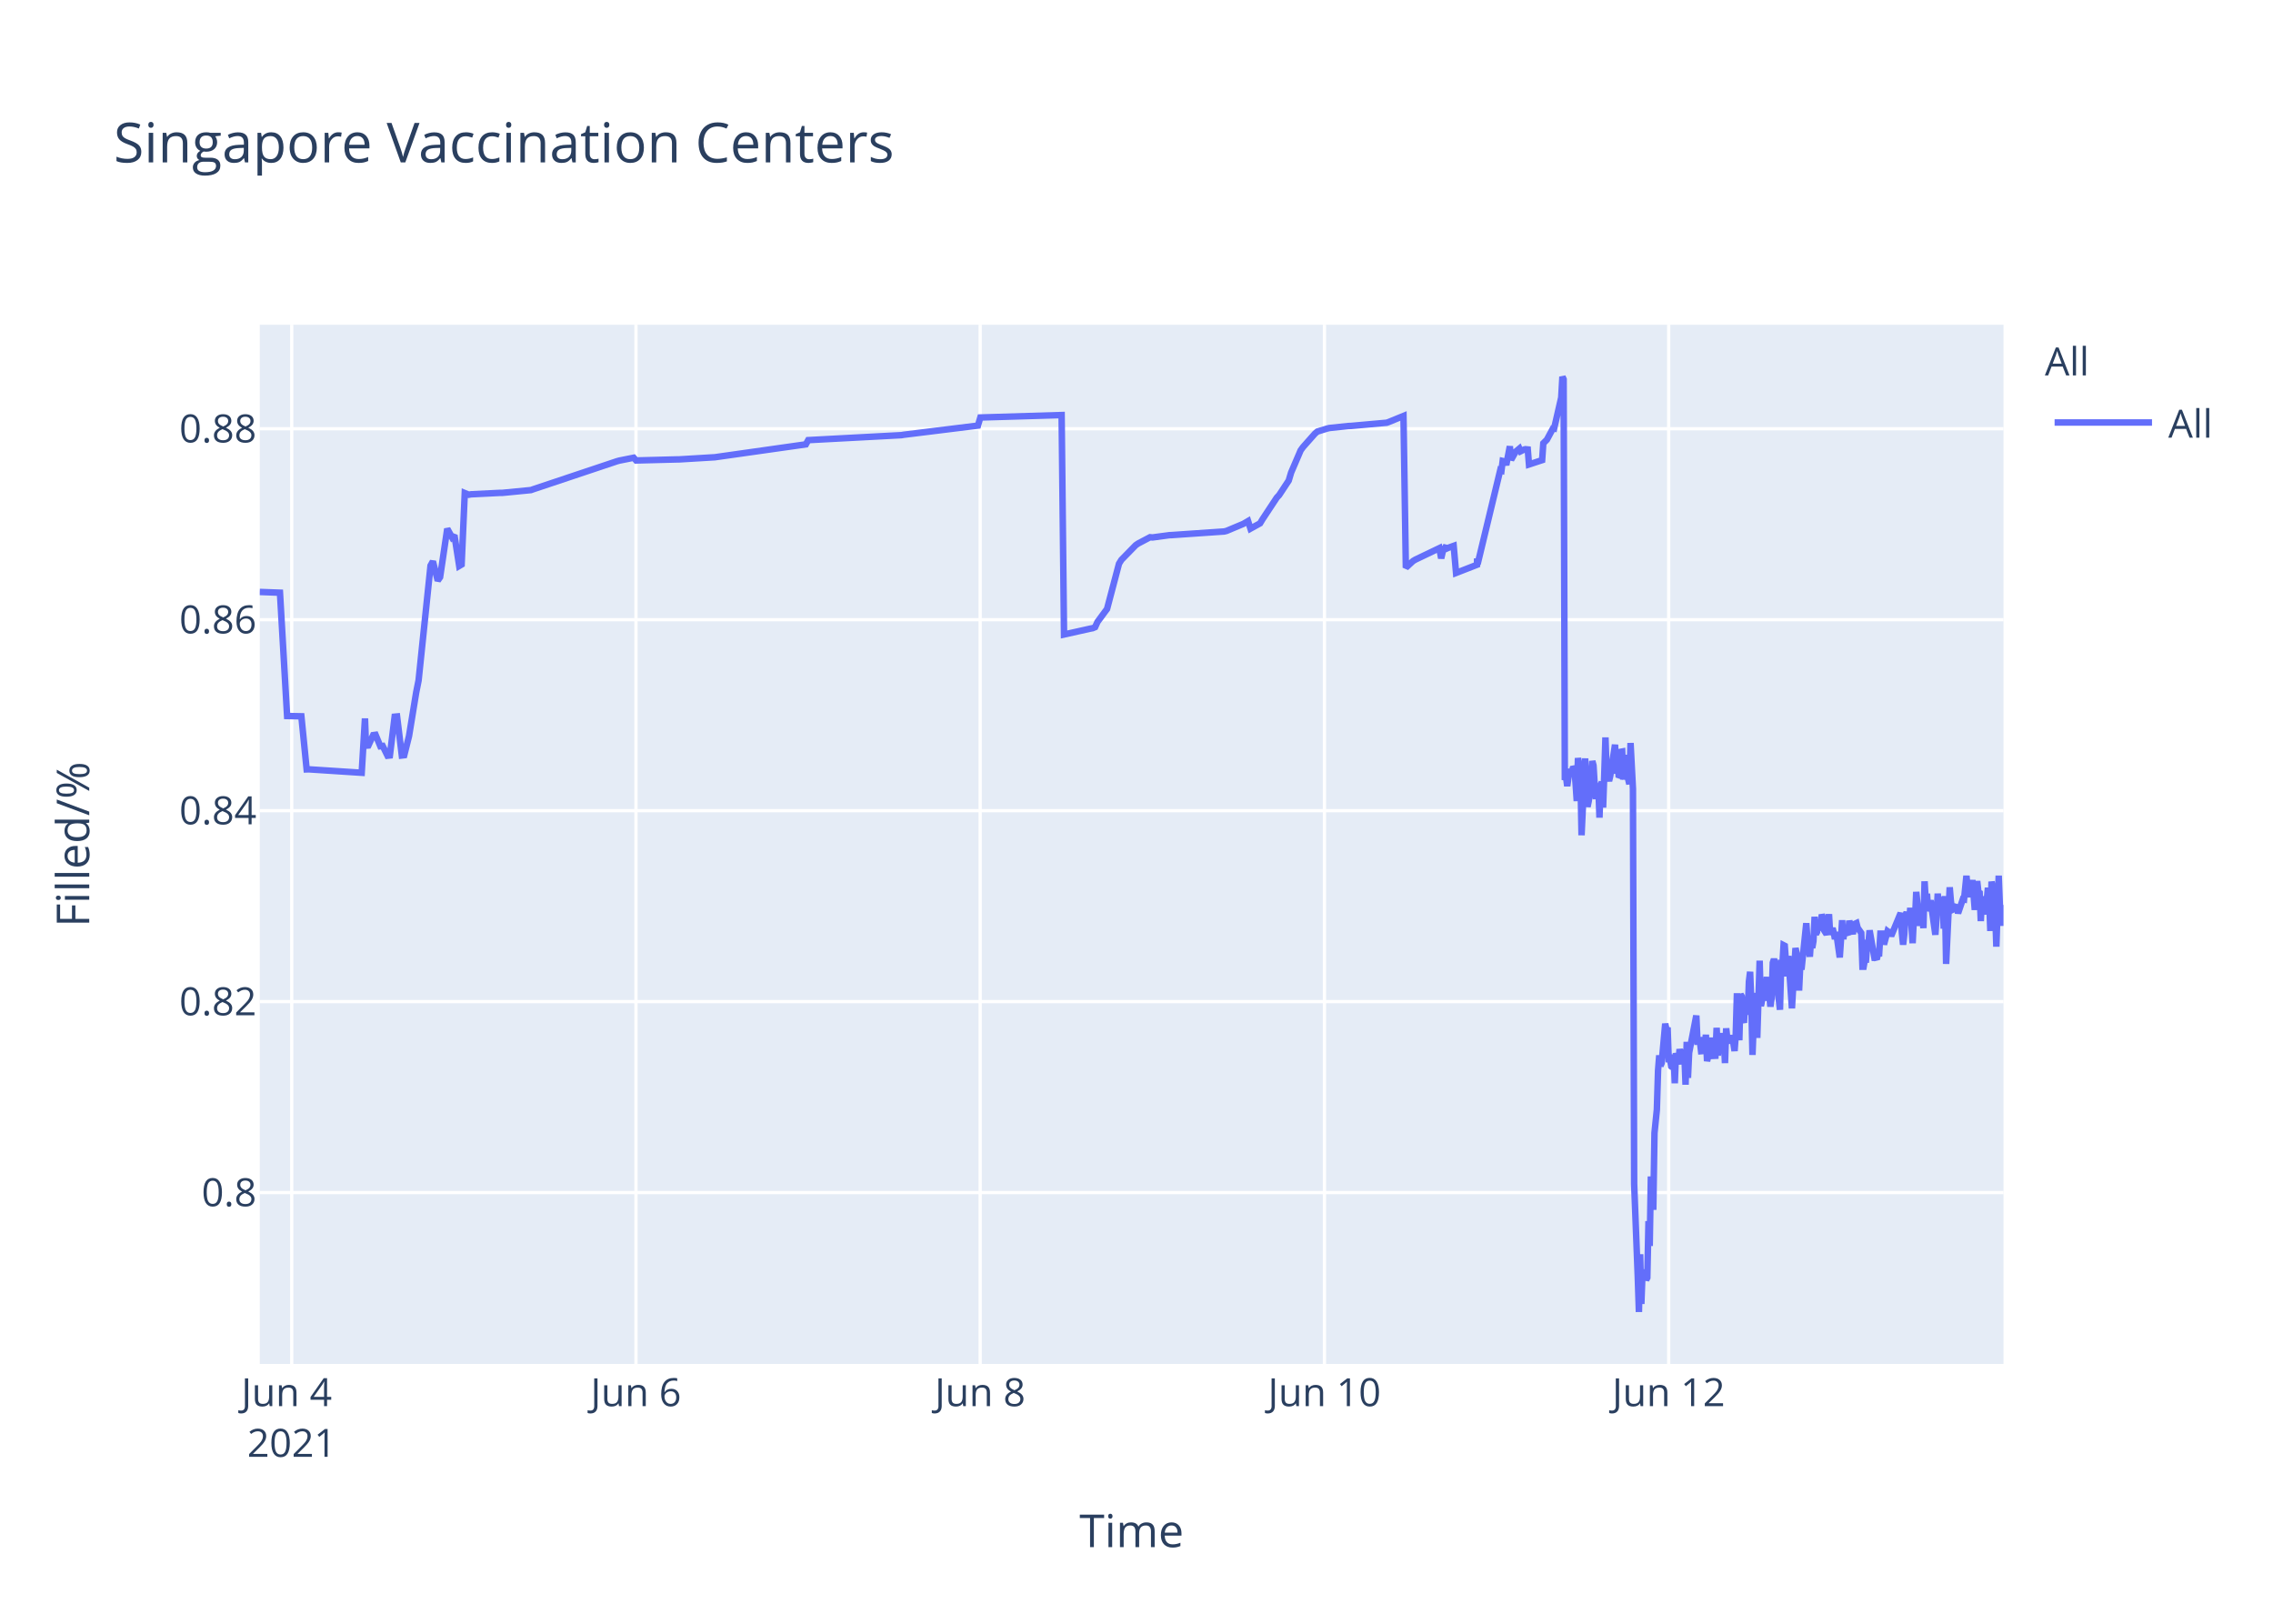
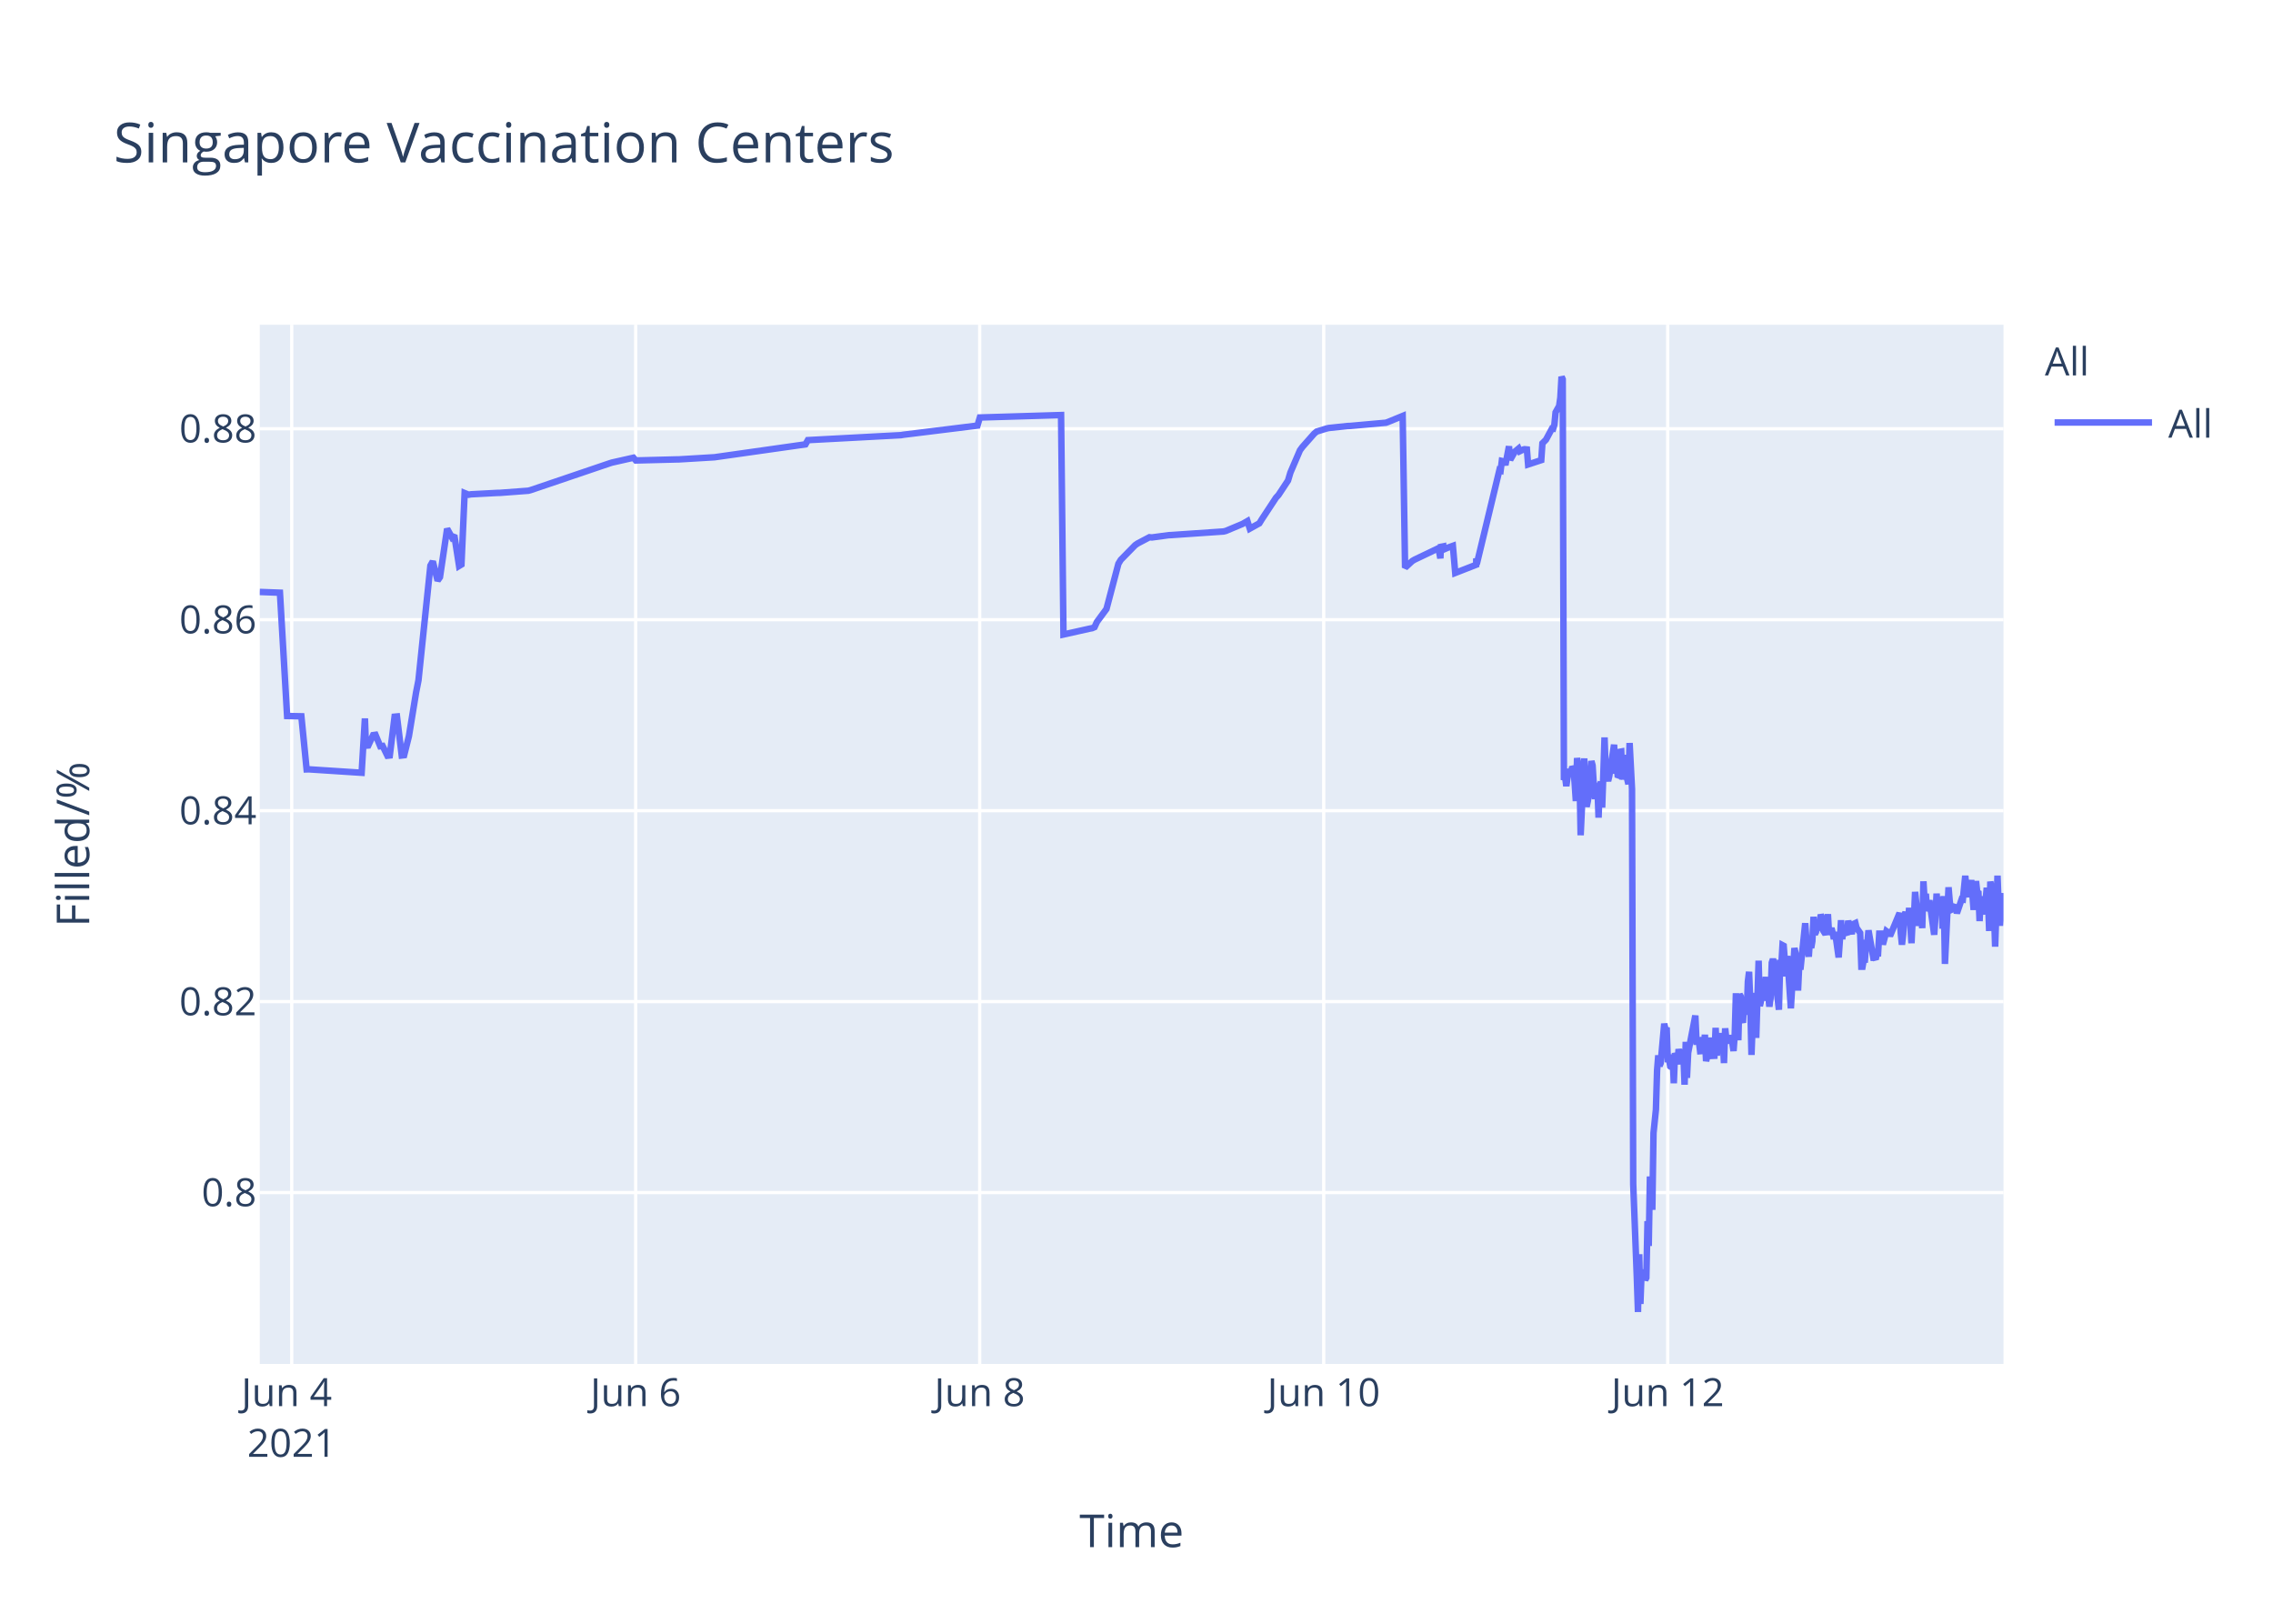
<svg xmlns="http://www.w3.org/2000/svg" class="main-svg" width="700" height="500" style="" viewBox="0 0 700 500">
  <rect x="0" y="0" width="700" height="500" style="fill: rgb(255, 255, 255); fill-opacity: 1;" />
-   <defs id="defs-8d3a8b">
+   <defs id="defs-00bc76">
    <g class="clips">
-       <clipPath id="clip8d3a8bxyplot" class="plotclip">
+       <clipPath id="clip00bc76xyplot" class="plotclip">
        <rect width="537" height="320" />
      </clipPath>
-       <clipPath class="axesclip" id="clip8d3a8bx">
+       <clipPath class="axesclip" id="clip00bc76x">
        <rect x="80" y="0" width="537" height="500" />
      </clipPath>
-       <clipPath class="axesclip" id="clip8d3a8by">
+       <clipPath class="axesclip" id="clip00bc76y">
        <rect x="0" y="100" width="700" height="320" />
      </clipPath>
-       <clipPath class="axesclip" id="clip8d3a8bxy">
+       <clipPath class="axesclip" id="clip00bc76xy">
        <rect x="80" y="100" width="537" height="320" />
      </clipPath>
    </g>
    <g class="gradients" />
  </defs>
  <g class="bglayer">
    <rect class="bg" x="80" y="100" width="537" height="320" style="fill: rgb(229, 236, 246); fill-opacity: 1; stroke-width: 0;" />
  </g>
  <g class="layer-below">
    <g class="imagelayer" />
    <g class="shapelayer" />
  </g>
  <g class="cartesianlayer">
    <g class="subplot xy">
      <g class="layer-subplot">
        <g class="shapelayer" />
        <g class="imagelayer" />
      </g>
      <g class="gridlayer">
        <g class="x">
          <path class="xgrid crisp" transform="translate(89.84,0)" d="M0,100v320" style="stroke: rgb(255, 255, 255); stroke-opacity: 1; stroke-width: 1px;" />
-           <path class="xgrid crisp" transform="translate(195.85,0)" d="M0,100v320" style="stroke: rgb(255, 255, 255); stroke-opacity: 1; stroke-width: 1px;" />
-           <path class="xgrid crisp" transform="translate(301.86,0)" d="M0,100v320" style="stroke: rgb(255, 255, 255); stroke-opacity: 1; stroke-width: 1px;" />
-           <path class="xgrid crisp" transform="translate(407.88,0)" d="M0,100v320" style="stroke: rgb(255, 255, 255); stroke-opacity: 1; stroke-width: 1px;" />
-           <path class="xgrid crisp" transform="translate(513.89,0)" d="M0,100v320" style="stroke: rgb(255, 255, 255); stroke-opacity: 1; stroke-width: 1px;" />
+           <path class="xgrid crisp" transform="translate(195.77,0)" d="M0,100v320" style="stroke: rgb(255, 255, 255); stroke-opacity: 1; stroke-width: 1px;" />
+           <path class="xgrid crisp" transform="translate(301.71,0)" d="M0,100v320" style="stroke: rgb(255, 255, 255); stroke-opacity: 1; stroke-width: 1px;" />
+           <path class="xgrid crisp" transform="translate(407.65,0)" d="M0,100v320" style="stroke: rgb(255, 255, 255); stroke-opacity: 1; stroke-width: 1px;" />
+           <path class="xgrid crisp" transform="translate(513.59,0)" d="M0,100v320" style="stroke: rgb(255, 255, 255); stroke-opacity: 1; stroke-width: 1px;" />
        </g>
        <g class="y">
          <path class="ygrid crisp" transform="translate(0,367.23)" d="M80,0h537" style="stroke: rgb(255, 255, 255); stroke-opacity: 1; stroke-width: 1px;" />
          <path class="ygrid crisp" transform="translate(0,308.43)" d="M80,0h537" style="stroke: rgb(255, 255, 255); stroke-opacity: 1; stroke-width: 1px;" />
          <path class="ygrid crisp" transform="translate(0,249.63)" d="M80,0h537" style="stroke: rgb(255, 255, 255); stroke-opacity: 1; stroke-width: 1px;" />
          <path class="ygrid crisp" transform="translate(0,190.83)" d="M80,0h537" style="stroke: rgb(255, 255, 255); stroke-opacity: 1; stroke-width: 1px;" />
          <path class="ygrid crisp" transform="translate(0,132.03)" d="M80,0h537" style="stroke: rgb(255, 255, 255); stroke-opacity: 1; stroke-width: 1px;" />
        </g>
      </g>
      <g class="zerolinelayer" />
      <path class="xlines-below" />
      <path class="ylines-below" />
      <g class="overlines-below" />
      <g class="xaxislayer-below" />
      <g class="yaxislayer-below" />
      <g class="overaxes-below" />
-       <g class="plot" transform="translate(80,100)" clip-path="url('#clip8d3a8bxyplot')">
+       <g class="plot" transform="translate(80,100)" clip-path="url('#clip00bc76xyplot')">
        <g class="scatterlayer mlayer">
-           <g class="trace scatter traced161ff" style="stroke-miterlimit: 2; opacity: 1;">
+           <g class="trace scatter traceb08811" style="stroke-miterlimit: 2; opacity: 1;">
            <g class="fills" />
            <g class="errorbars" />
            <g class="lines">
-               <path class="js-line" d="M0,82.28L6.22,82.51L8.42,120.48L12.81,120.57L14.44,136.92L15.13,136.9L31.39,137.96L32.4,121.23L32.71,129.62L33.45,129.56L34.92,126.37L35.66,126.27L37.13,129.79L37.86,129.7L39.34,132.71L40.07,132.63L41.54,120.69L42.28,120.62L43.75,132.64L44.49,132.55L45.96,126.68L48.17,113.21L48.91,109.51L52.59,74.17L53.32,72.87L54.8,78.78L55.53,77.73L57.74,62.82L59.21,65.47L59.95,64.83L61.42,74.27L62.16,73.83L63.13,51.83L64.36,52.34L65.1,52.21L73.94,51.77L74.67,51.77L83.51,50.91L84.24,50.65L110.01,42.03L110.74,41.83L115.16,40.95L115.9,41.79L128.41,41.47L129.15,41.46L140.19,40.8L140.93,40.69L168.17,36.83L168.9,35.53L197.61,34L198.35,33.87L221.17,31.05L221.91,28.56L246.94,27.81L247.68,95.38L255.8,93.57L256.51,93.44L257.25,93.12L257.98,91.51L260.19,88.51L260.93,87.52L264.61,73.59L265.35,72.39L269.76,67.88L270.5,67.37L274.18,65.43L274.92,65.5L280.07,64.8L280.81,64.77L297,63.66L297.74,63.48L302.89,61.32L303.63,60.89L304.36,60.46L305.1,62.78L308.05,61.15L308.78,59.94L313.2,53.24L313.94,52.44L316.88,47.98L317.62,45.51L320.56,38.66L321.3,37.65L324.98,33.5L325.71,32.89L328.66,31.98L329.4,31.8L335.28,31.18L336.02,31.16L347.06,30.17L347.8,29.9L352.22,28.09L352.95,74.81L355.16,72.76L355.9,72.32L363.26,68.8L363.83,71.93L364.7,68.25L364.73,69.25L365.43,67.95L365.47,68.94L366.2,68.62L367.68,68.09L368.41,76.43L374.86,73.91L374.89,72.31L374.92,72.03L375.04,73.74L382.03,44.74L382.4,44.87L382.77,41.95L383.5,42.12L383.87,43.2L384.98,37.43L385.35,41.6L386.45,39.66L386.82,39.05L387.92,38.13L388.29,38.96L389.4,38.42L389.76,38.33L390.5,38.4L390.87,43.02L394.92,41.69L395.28,36.5L396.02,35.76L396.39,35.39L398.23,31.97L398.6,32.01L400.8,22.43L401.17,16L401.54,16.8L401.91,140.18L402.28,139.22L402.65,142.07L403.38,136.79L403.75,138.99L404.12,137.43L404.49,136.15L404.86,136.63L405.22,141.25L405.59,146.68L405.96,133.42L406.7,138.09L407.06,157.2L408.17,133.53L408.53,145.44L408.9,148.42L409.27,146.68L409.64,144.02L410.37,134.36L410.74,135.71L411.11,141.84L411.48,146.05L411.85,142.1L412.22,141.74L412.58,151.77L412.95,141.68L413.32,140.84L413.69,148.68L414.06,138.39L414.42,127.07L414.79,137.58L415.16,139.13L415.53,140.49L415.9,138.92L417.37,129.31L417.74,138.25L418.11,134.05L418.47,138.68L418.84,138.81L419.21,131.49L419.58,131.42L419.95,140.05L420.68,132.48L421.05,138.41L421.79,141.46L422.15,128.79L422.89,142.96L423.26,264.58L424.37,293.12L424.73,304L425.1,286.22L425.47,301.52L425.84,291.75L426.2,292.1L426.57,291.07L426.94,294.16L427.31,293.46L427.68,276.02L428.05,283.67L428.41,262.28L429.15,272.54L429.52,248.89L430.25,241.71L430.62,229.6L430.99,224.98L431.36,228.24L431.73,227.36L432.83,215.22L433.2,217.06L433.56,216.4L433.93,227.08L434.3,226.08L434.67,228.38L435.04,228.68L435.4,224.72L435.77,233.57L436.14,224.28L436.88,227.75L437.25,223.07L437.98,226.33L438.35,223.26L438.72,224.52L439.09,234.01L439.45,220.81L439.83,231.91L440.19,224.2L442.4,212.72L442.77,220.76L443.51,220.72L443.87,223.7L444.24,223.67L444.61,219.37L444.98,223.08L445.34,218.62L445.71,226.76L446.08,225.2L446.45,224.19L446.82,219.51L447.19,225.16L448.29,225.11L448.66,216.49L449.03,225.05L449.39,220.43L449.76,220.57L450.13,218.19L450.5,220.92L450.87,219.84L451.23,227.36L451.6,216.65L451.97,220.1L452.34,220.01L453.07,220.98L453.44,218.78L454.18,223.64L454.54,218.66L454.91,205.85L455.29,215.25L455.65,220.32L456.02,206.18L456.39,206.81L456.75,214.16L457.12,214.11L457.49,206.99L458.23,212.47L458.6,202.23L458.97,199.24L459.34,208.71L459.7,224.84L460.07,215.2L460.44,214.49L460.81,205.74L461.17,219.6L461.91,195.82L462.28,209.77L462.64,208.24L463.01,203.32L463.38,202.05L463.75,205.17L464.12,200.81L464.48,208.16L464.85,206.35L465.22,209.96L465.59,207.44L465.96,196.45L466.32,195.36L466.69,196.45L467.06,201.41L468.17,210.92L468.53,197.09L468.9,197.31L469.27,191.05L469.64,191.24L470,196.07L470.37,200.65L470.74,194.37L471.85,210.5L472.21,204.27L472.95,191.94L473.32,193.62L473.69,197L474.05,205.03L474.42,197.14L474.79,198.57L476.27,184.28L476.63,189.51L477.37,194.59L477.74,189.23L478.1,191.91L478.47,189.81L478.84,182.31L479.21,187.7L479.58,187L479.94,183.28L480.31,186.18L480.68,185.69L481.05,181.61L481.42,182.61L481.79,186.54L482.52,187.68L482.89,186.58L483.26,181.49L483.63,187.81L484.36,185.81L484.73,187.22L485.1,189.17L485.47,187L486.58,194.82L486.94,189.57L487.31,183.36L487.68,189.2L488.04,186.45L489.15,187.85L489.52,183.53L490.62,187.65L490.99,184.59L491.72,184.25L492.09,185.71L493.2,187.29L493.57,197.68L493.93,197.68L494.3,195.53L494.67,195.52L495.04,190.33L495.41,190.33L495.77,186.49L497.25,194.95L497.61,194.95L497.98,195.4L498.35,193.58L498.72,193.58L499.09,187.5L499.82,187.5L500.19,190.84L501.29,186.75L501.66,187.03L502.03,187.03L502.4,188.23L505.34,181.13L505.71,187.27L506.08,190.9L506.45,187.7L506.82,181.79L507.18,180.91L507.55,182.93L507.92,184.81L508.29,179.55L509.02,190.44L509.39,182.8L509.76,183.07L510.13,174.64L511.23,185.09L511.6,181.21L511.97,181.99L512.34,185.79L512.7,171.39L513.07,177.83L513.44,175.21L513.81,180.5L514.18,179.53L514.54,177.22L516.02,187.84L516.39,182.58L516.75,175.16L517.12,180.33L517.49,178.23L518.23,176.4L518.59,185.95L518.96,175.93L519.33,196.82L520.44,173.22L520.8,177.47L521.17,180.21L521.54,180.03L521.91,179.15L522.64,179.35L523.01,181.21L524.48,176.9L524.85,176.97L525.59,169.69L525.96,173.52L526.32,176.28L526.69,172.21L527.06,173.97L527.43,171L528.16,180.19L528.53,175.33L528.9,171.32L529.27,174.66L529.64,174.4L530.01,183.64L530.37,176L530.74,180.08L531.11,179.71L531.48,181.54L532.21,173.38L532.58,176.61L532.95,186.68L533.32,171.47L533.69,173.34L534.05,176.71L534.42,180.06L534.8,191.51L535.53,169.64L535.9,179.24L536.27,185.08L536.63,178.84L537,180.35" style="vector-effect: non-scaling-stroke; fill: none; stroke: rgb(99, 110, 250); stroke-opacity: 1; stroke-width: 2px; opacity: 1;" />
+               <path class="js-line" d="M0,82.28L6.21,82.51L8.42,120.48L12.81,120.57L14.43,136.92L15.12,136.9L31.37,137.96L32.38,121.23L32.69,129.62L33.42,129.56L34.9,126.37L35.63,126.27L37.1,129.79L37.84,129.7L39.31,132.71L40.04,132.63L41.52,120.69L42.25,120.62L43.72,132.64L44.46,132.55L45.93,126.68L48.14,113.21L48.87,109.51L52.55,74.17L53.29,72.87L54.76,78.78L55.49,77.73L57.7,62.82L59.17,65.47L59.91,64.83L61.38,74.27L62.11,73.83L63.09,51.83L64.32,52.34L65.06,52.21L73.15,51.78L73.89,51.77L82.71,51.11L83.45,50.91L107.73,42.67L108.46,42.44L115.08,40.95L115.82,41.79L128.33,41.47L129.06,41.46L140.09,40.8L140.83,40.69L168.05,36.83L168.79,35.53L197.48,34L198.21,33.87L221.02,31.05L221.76,28.56L246.77,27.81L247.51,95.38L255.62,93.57L256.34,93.44L257.07,93.12L257.81,91.51L260.02,88.51L260.75,87.52L264.43,73.59L265.16,72.39L269.58,67.88L270.31,67.37L273.99,65.43L274.73,65.5L279.88,64.8L280.62,64.77L296.8,63.66L297.53,63.48L302.68,61.32L303.42,60.89L304.16,60.46L304.89,62.78L307.83,61.15L308.57,59.94L312.98,53.24L313.72,52.44L316.66,47.98L317.4,45.51L320.34,38.66L321.08,37.65L324.75,33.5L325.49,32.89L328.43,31.98L329.17,31.8L335.05,31.18L335.79,31.16L346.82,30.17L347.56,29.9L351.97,28.09L352.71,74.81L354.92,72.76L355.66,72.32L362.28,69.16L363.01,68.8L363.58,71.93L363.75,68.39L364.45,68.25L364.48,69.25L365.18,67.95L365.22,68.94L365.95,68.62L367.43,68.09L368.16,76.43L374.6,73.91L374.63,72.31L374.67,72.03L374.78,73.74L381.77,44.74L382.14,44.87L382.51,41.95L383.24,42.12L383.61,43.2L384.71,37.43L385.08,41.6L386.18,39.66L386.55,39.05L387.66,38.13L388.02,38.96L389.13,38.42L389.5,38.33L390.23,38.4L390.6,43.02L394.65,41.69L395.01,36.5L395.75,35.76L396.11,35.39L397.95,31.97L398.32,32.01L398.69,30.79L399.06,26.97L400.16,25.01L400.53,22.43L400.9,16L401.26,16.8L401.63,140.18L402,139.22L402.37,142.07L403.1,136.79L403.47,138.99L403.84,137.43L404.21,136.15L404.58,136.63L404.94,141.25L405.31,146.68L405.68,133.42L406.42,138.09L406.78,157.2L407.89,133.53L408.25,145.44L408.62,148.42L408.99,146.68L409.36,144.02L410.09,134.36L410.46,135.71L410.83,141.84L411.2,146.05L411.57,142.1L411.93,141.74L412.3,151.77L412.67,141.68L413.03,140.84L413.4,148.68L413.77,138.39L414.14,127.07L414.51,137.58L414.87,139.13L415.24,140.49L415.61,138.92L417.08,129.31L417.45,138.25L417.82,134.05L418.18,138.68L418.55,138.81L418.92,131.49L419.29,131.42L419.66,140.05L420.39,132.48L420.76,138.41L421.5,141.46L421.86,128.79L422.6,142.96L422.97,264.58L424.07,293.12L424.44,304L424.81,286.22L425.18,301.52L425.54,291.75L425.91,292.1L426.28,291.07L426.65,294.16L427.01,293.46L427.38,276.02L427.75,283.67L428.12,262.28L428.85,272.54L429.22,248.89L429.96,241.71L430.32,229.6L430.69,224.98L431.06,228.24L431.43,227.36L432.53,215.22L432.9,217.06L433.27,216.4L433.64,227.08L434,226.08L434.37,228.38L434.74,228.68L435.11,224.72L435.47,233.57L435.84,224.28L436.21,225.36L436.58,227.75L436.95,223.07L437.68,226.33L438.05,223.26L438.42,224.52L438.79,234.01L439.15,220.81L439.52,231.91L439.89,224.2L442.1,212.72L442.47,220.76L443.2,220.72L443.57,223.7L443.94,223.67L444.3,219.37L444.67,223.08L445.04,218.62L445.41,226.76L445.78,225.2L446.14,224.19L446.51,219.51L446.88,225.16L447.98,225.11L448.35,216.49L448.72,225.05L449.09,220.43L449.45,220.57L449.82,218.19L450.19,220.92L450.56,219.84L450.92,227.36L451.29,216.65L451.66,220.1L452.03,220.01L452.76,220.98L453.13,218.78L453.86,223.64L454.23,218.66L454.6,205.85L454.97,215.25L455.34,220.32L455.71,206.18L456.07,206.81L456.44,214.16L456.81,214.11L457.18,206.99L457.92,212.47L458.28,202.23L458.65,199.24L459.02,208.71L459.39,224.84L459.75,215.2L460.12,214.49L460.49,205.74L460.85,219.6L461.59,195.82L461.96,209.77L462.33,208.24L462.69,203.32L463.06,202.05L463.43,205.17L463.8,200.81L464.17,208.16L464.53,206.35L464.9,209.96L465.27,207.44L465.64,196.45L466,195.36L466.37,196.45L466.74,201.41L467.84,210.92L468.21,197.09L468.58,197.31L468.95,191.05L469.31,191.24L469.68,196.07L470.05,200.65L470.42,194.37L471.52,210.5L471.89,204.27L472.62,191.94L472.99,193.62L473.36,197L473.73,205.03L474.1,197.14L474.46,198.57L475.94,184.28L476.3,189.51L477.04,194.59L477.41,189.23L477.78,191.91L478.14,189.81L478.51,182.31L478.88,187.7L479.25,187L479.61,183.28L479.98,186.18L480.35,185.69L480.72,181.61L481.09,182.61L481.46,186.54L482.19,187.68L482.56,186.58L482.93,181.49L483.29,187.81L484.03,185.81L484.4,187.22L484.77,189.17L485.14,187L486.24,194.82L486.61,189.57L486.97,183.36L487.34,189.2L487.71,186.45L488.81,187.85L489.18,183.53L490.29,187.65L490.65,184.59L491.39,184.25L491.75,185.71L492.86,187.29L493.23,197.68L493.59,197.68L493.96,195.53L494.33,195.52L494.7,190.33L495.07,190.33L495.43,186.49L496.91,194.95L497.27,194.95L497.64,195.4L498.01,193.58L498.38,193.58L498.74,187.5L499.48,187.5L499.85,190.84L500.95,186.75L501.32,187.03L501.69,187.03L502.05,188.23L505,181.13L505.36,187.27L505.73,190.9L506.1,187.7L506.47,181.79L506.84,180.91L507.2,182.93L507.57,184.81L507.94,179.55L508.67,190.44L509.04,182.8L509.41,183.07L509.78,174.64L510.88,185.09L511.25,181.21L511.62,181.99L511.98,185.79L512.35,171.39L512.72,177.83L513.09,175.21L513.46,180.5L513.82,179.53L514.19,177.22L515.66,187.84L516.03,182.58L516.4,175.16L516.77,180.33L517.13,178.23L517.87,176.4L518.24,185.95L518.6,175.93L518.97,196.82L520.08,173.22L520.44,177.47L520.81,180.21L521.18,180.03L521.55,179.15L522.28,179.35L522.65,181.21L524.12,176.9L524.49,176.97L525.23,169.69L525.6,173.52L525.96,176.28L526.33,172.21L526.7,173.97L527.07,171L527.8,180.19L528.17,175.33L528.54,171.32L528.91,174.66L529.27,174.4L529.64,183.64L530.01,176L530.38,180.08L530.75,179.71L531.11,181.54L531.85,173.38L532.22,176.61L532.59,186.68L532.95,171.47L533.32,173.34L533.69,176.71L534.06,180.06L534.43,191.51L535.16,169.64L535.53,179.24L535.9,185.08L536.26,178.84L536.63,180.35L537,174.99" style="vector-effect: non-scaling-stroke; fill: none; stroke: rgb(99, 110, 250); stroke-opacity: 1; stroke-width: 2px; opacity: 1;" />
            </g>
            <g class="points" />
            <g class="text" />
          </g>
        </g>
      </g>
      <g class="overplot" />
      <path class="xlines-above crisp" d="M0,0" style="fill: none;" />
      <path class="ylines-above crisp" d="M0,0" style="fill: none;" />
      <g class="overlines-above" />
      <g class="xaxislayer-above">
        <g class="xtick">
          <text text-anchor="middle" x="0" y="433" transform="translate(89.84,0)" style="font-family: 'Open Sans', verdana, arial, sans-serif; font-size: 12px; fill: rgb(42, 63, 95); fill-opacity: 1; white-space: pre;">
            <tspan class="line" dy="0em" x="0" y="433">Jun 4</tspan>
            <tspan class="line" dy="1.3em" x="0" y="433">2021</tspan>
          </text>
        </g>
        <g class="xtick">
-           <text text-anchor="middle" x="0" y="433" transform="translate(195.85,0)" style="font-family: 'Open Sans', verdana, arial, sans-serif; font-size: 12px; fill: rgb(42, 63, 95); fill-opacity: 1; white-space: pre;">Jun 6</text>
+           <text text-anchor="middle" x="0" y="433" transform="translate(195.77,0)" style="font-family: 'Open Sans', verdana, arial, sans-serif; font-size: 12px; fill: rgb(42, 63, 95); fill-opacity: 1; white-space: pre;">Jun 6</text>
        </g>
        <g class="xtick">
-           <text text-anchor="middle" x="0" y="433" transform="translate(301.86,0)" style="font-family: 'Open Sans', verdana, arial, sans-serif; font-size: 12px; fill: rgb(42, 63, 95); fill-opacity: 1; white-space: pre;">Jun 8</text>
+           <text text-anchor="middle" x="0" y="433" transform="translate(301.71,0)" style="font-family: 'Open Sans', verdana, arial, sans-serif; font-size: 12px; fill: rgb(42, 63, 95); fill-opacity: 1; white-space: pre;">Jun 8</text>
        </g>
        <g class="xtick">
-           <text text-anchor="middle" x="0" y="433" transform="translate(407.88,0)" style="font-family: 'Open Sans', verdana, arial, sans-serif; font-size: 12px; fill: rgb(42, 63, 95); fill-opacity: 1; white-space: pre;">Jun 10</text>
+           <text text-anchor="middle" x="0" y="433" transform="translate(407.65,0)" style="font-family: 'Open Sans', verdana, arial, sans-serif; font-size: 12px; fill: rgb(42, 63, 95); fill-opacity: 1; white-space: pre;">Jun 10</text>
        </g>
        <g class="xtick">
-           <text text-anchor="middle" x="0" y="433" transform="translate(513.89,0)" style="font-family: 'Open Sans', verdana, arial, sans-serif; font-size: 12px; fill: rgb(42, 63, 95); fill-opacity: 1; white-space: pre;">Jun 12</text>
+           <text text-anchor="middle" x="0" y="433" transform="translate(513.59,0)" style="font-family: 'Open Sans', verdana, arial, sans-serif; font-size: 12px; fill: rgb(42, 63, 95); fill-opacity: 1; white-space: pre;">Jun 12</text>
        </g>
      </g>
      <g class="yaxislayer-above">
        <g class="ytick">
          <text text-anchor="end" x="79" y="4.2" transform="translate(0,367.23)" style="font-family: 'Open Sans', verdana, arial, sans-serif; font-size: 12px; fill: rgb(42, 63, 95); fill-opacity: 1; white-space: pre;">0.8</text>
        </g>
        <g class="ytick">
          <text text-anchor="end" x="79" y="4.2" transform="translate(0,308.43)" style="font-family: 'Open Sans', verdana, arial, sans-serif; font-size: 12px; fill: rgb(42, 63, 95); fill-opacity: 1; white-space: pre;">0.82</text>
        </g>
        <g class="ytick">
          <text text-anchor="end" x="79" y="4.2" transform="translate(0,249.63)" style="font-family: 'Open Sans', verdana, arial, sans-serif; font-size: 12px; fill: rgb(42, 63, 95); fill-opacity: 1; white-space: pre;">0.84</text>
        </g>
        <g class="ytick">
          <text text-anchor="end" x="79" y="4.2" transform="translate(0,190.83)" style="font-family: 'Open Sans', verdana, arial, sans-serif; font-size: 12px; fill: rgb(42, 63, 95); fill-opacity: 1; white-space: pre;">0.86</text>
        </g>
        <g class="ytick">
          <text text-anchor="end" x="79" y="4.2" transform="translate(0,132.03)" style="font-family: 'Open Sans', verdana, arial, sans-serif; font-size: 12px; fill: rgb(42, 63, 95); fill-opacity: 1; white-space: pre;">0.88</text>
        </g>
      </g>
      <g class="overaxes-above" />
    </g>
  </g>
  <g class="polarlayer" />
  <g class="ternarylayer" />
  <g class="geolayer" />
  <g class="funnelarealayer" />
  <g class="pielayer" />
  <g class="treemaplayer" />
  <g class="sunburstlayer" />
  <g class="glimages" />
-   <defs id="topdefs-8d3a8b">
+   <defs id="topdefs-00bc76">
    <g class="clips" />
-     <clipPath id="legend8d3a8b">
+     <clipPath id="legend00bc76">
      <rect width="60" height="45" x="0" y="0" />
    </clipPath>
  </defs>
  <g class="layer-above">
    <g class="imagelayer" />
    <g class="shapelayer" />
  </g>
  <g class="infolayer">
    <g class="legend" pointer-events="all" transform="translate(627.74,100)">
      <rect class="bg" shape-rendering="crispEdges" width="60" height="45" x="0" y="0" style="stroke: rgb(68, 68, 68); stroke-opacity: 1; fill: rgb(255, 255, 255); fill-opacity: 1; stroke-width: 0px;" />
-       <g class="scrollbox" transform="" clip-path="url('#legend8d3a8b')">
+       <g class="scrollbox" transform="" clip-path="url('#legend00bc76')">
        <text class="legendtitletext" text-anchor="start" x="2" y="15.6" style="font-family: 'Open Sans', verdana, arial, sans-serif; font-size: 12px; fill: rgb(42, 63, 95); fill-opacity: 1; white-space: pre;">All</text>
        <g class="groups" transform="">
          <g class="traces" transform="translate(0,30.1)" style="opacity: 1;">
            <text class="legendtext" text-anchor="start" x="40" y="4.68" style="font-family: 'Open Sans', verdana, arial, sans-serif; font-size: 12px; fill: rgb(42, 63, 95); fill-opacity: 1; white-space: pre;">All</text>
            <g class="layers" style="opacity: 1;">
              <g class="legendfill" />
              <g class="legendlines">
                <path class="js-line" d="M5,0h30" style="fill: none; stroke: rgb(99, 110, 250); stroke-opacity: 1; stroke-width: 2px;" />
              </g>
              <g class="legendsymbols">
                <g class="legendpoints" />
              </g>
            </g>
            <rect class="legendtoggle" x="0" y="-9.5" width="54.891" height="19" style="fill: rgb(0, 0, 0); fill-opacity: 0;" />
          </g>
        </g>
      </g>
      <rect class="scrollbar" rx="20" ry="3" width="0" height="0" x="0" y="0" style="fill: rgb(128, 139, 164); fill-opacity: 1;" />
    </g>
    <g class="g-gtitle">
      <text class="gtitle" x="35" y="50" text-anchor="start" dy="0em" style="font-family: 'Open Sans', verdana, arial, sans-serif; font-size: 17px; fill: rgb(42, 63, 95); opacity: 1; font-weight: normal; white-space: pre;">Singapore Vaccination Centers</text>
    </g>
    <g class="g-xtitle">
      <text class="xtitle" x="348.5" y="476.409" text-anchor="middle" style="font-family: 'Open Sans', verdana, arial, sans-serif; font-size: 14px; fill: rgb(42, 63, 95); opacity: 1; font-weight: normal; white-space: pre;">Time</text>
    </g>
    <g class="g-ytitle">
      <text class="ytitle" transform="rotate(-90,27.48125,260)" x="27.481" y="260" text-anchor="middle" style="font-family: 'Open Sans', verdana, arial, sans-serif; font-size: 14px; fill: rgb(42, 63, 95); opacity: 1; font-weight: normal; white-space: pre;">Filled/%</text>
    </g>
  </g>
</svg>
